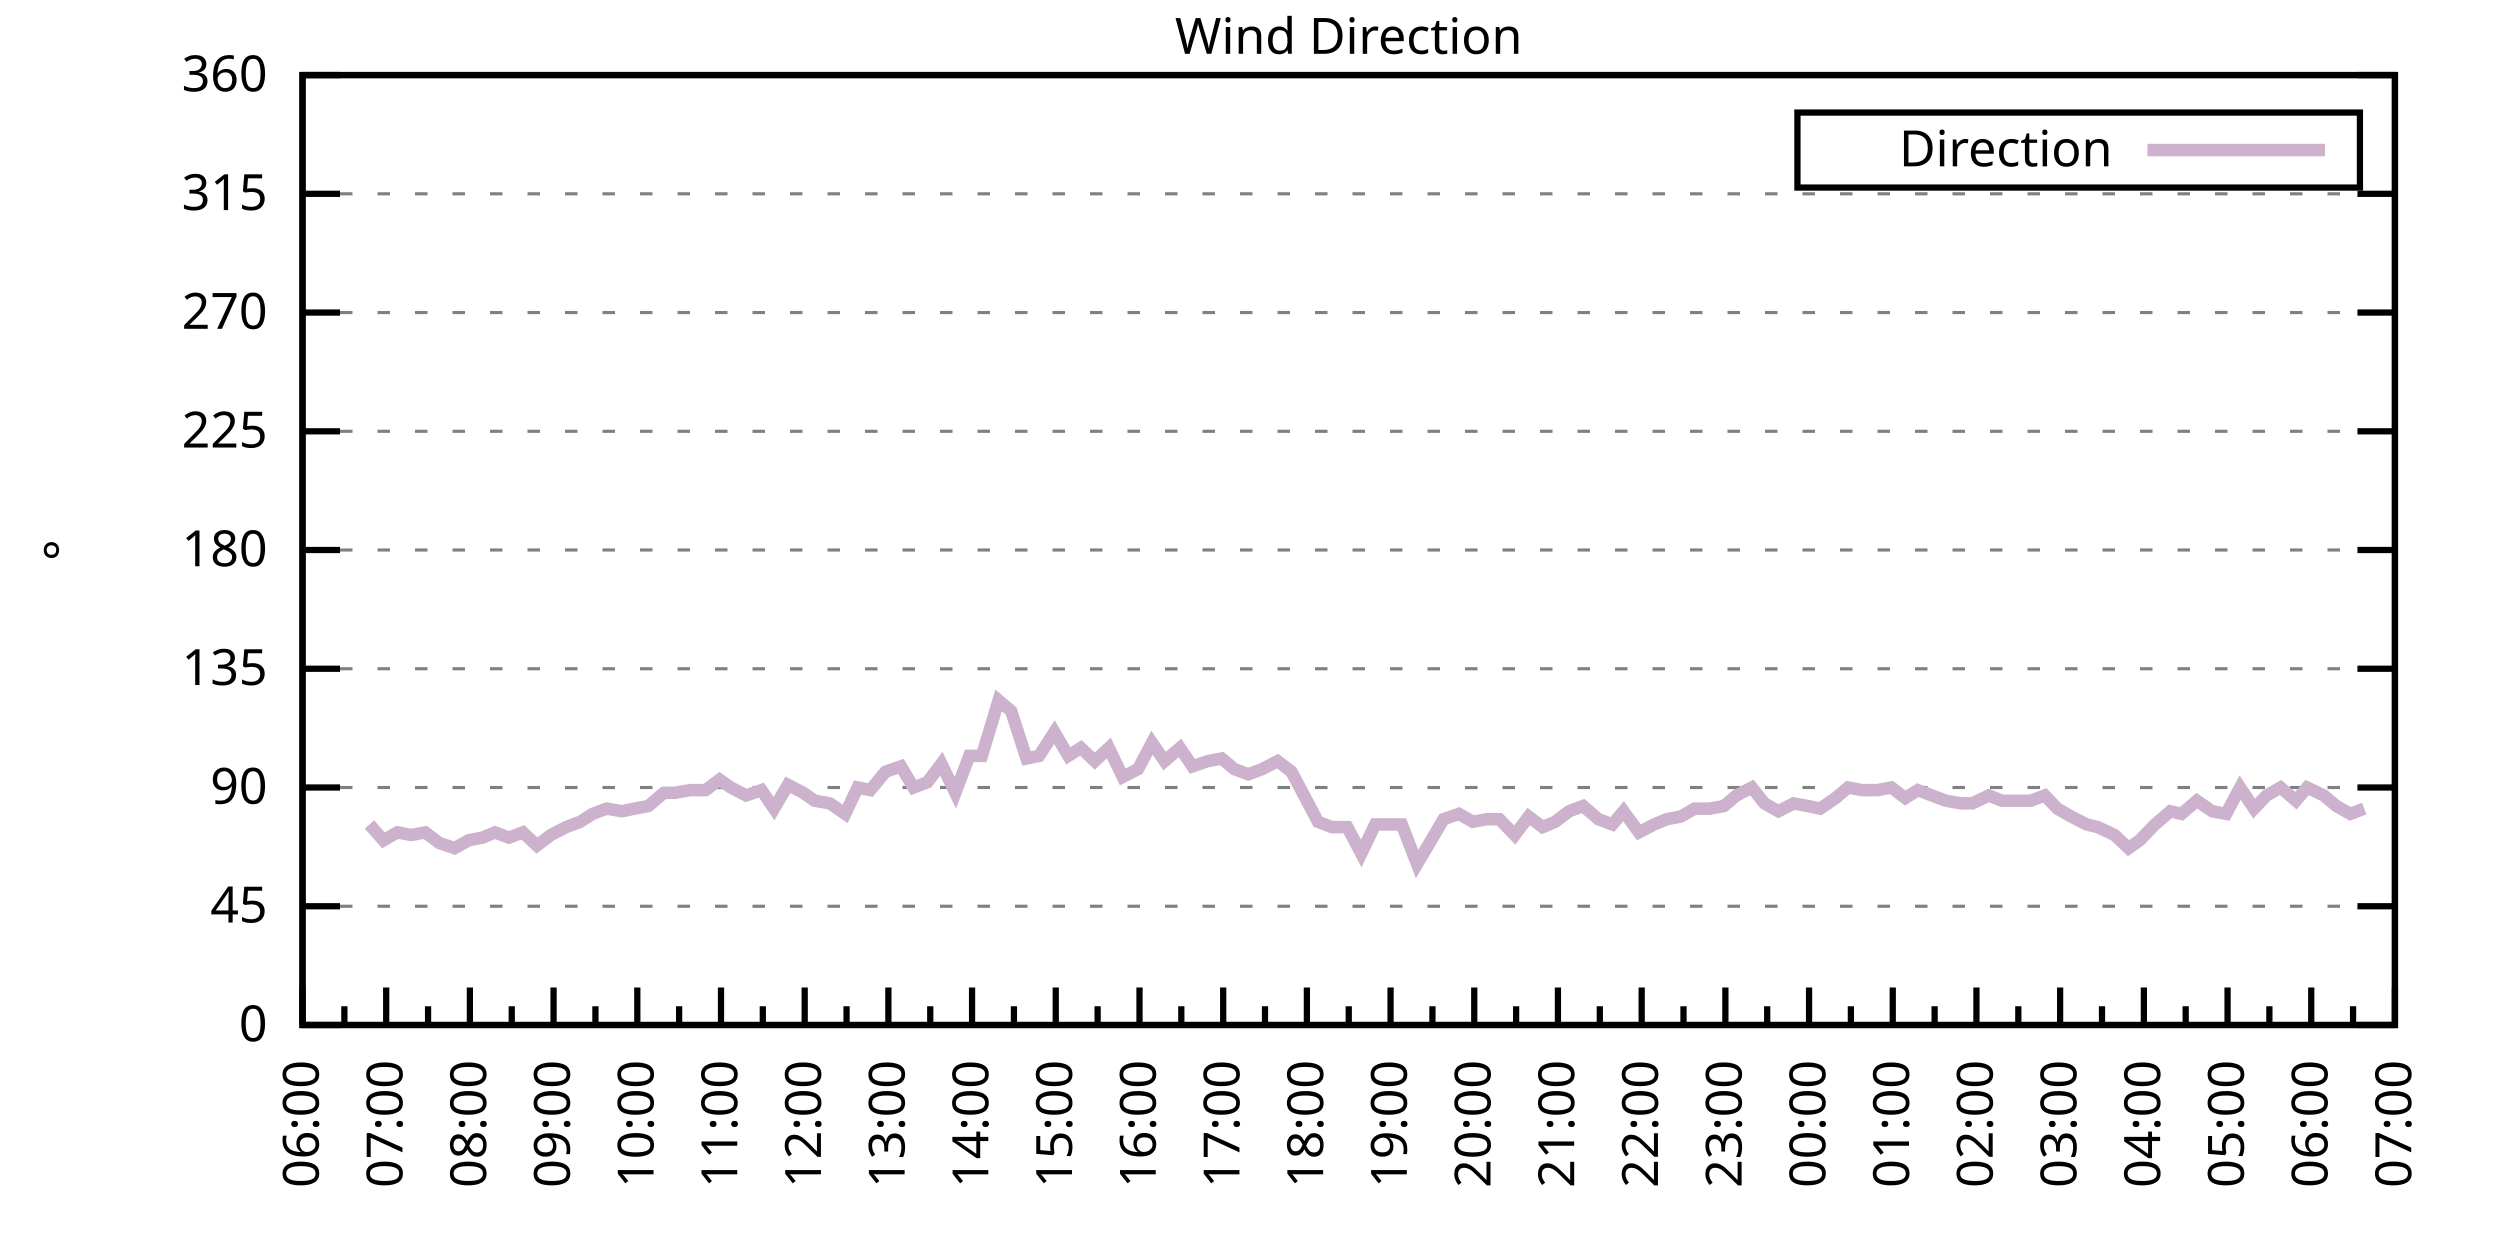
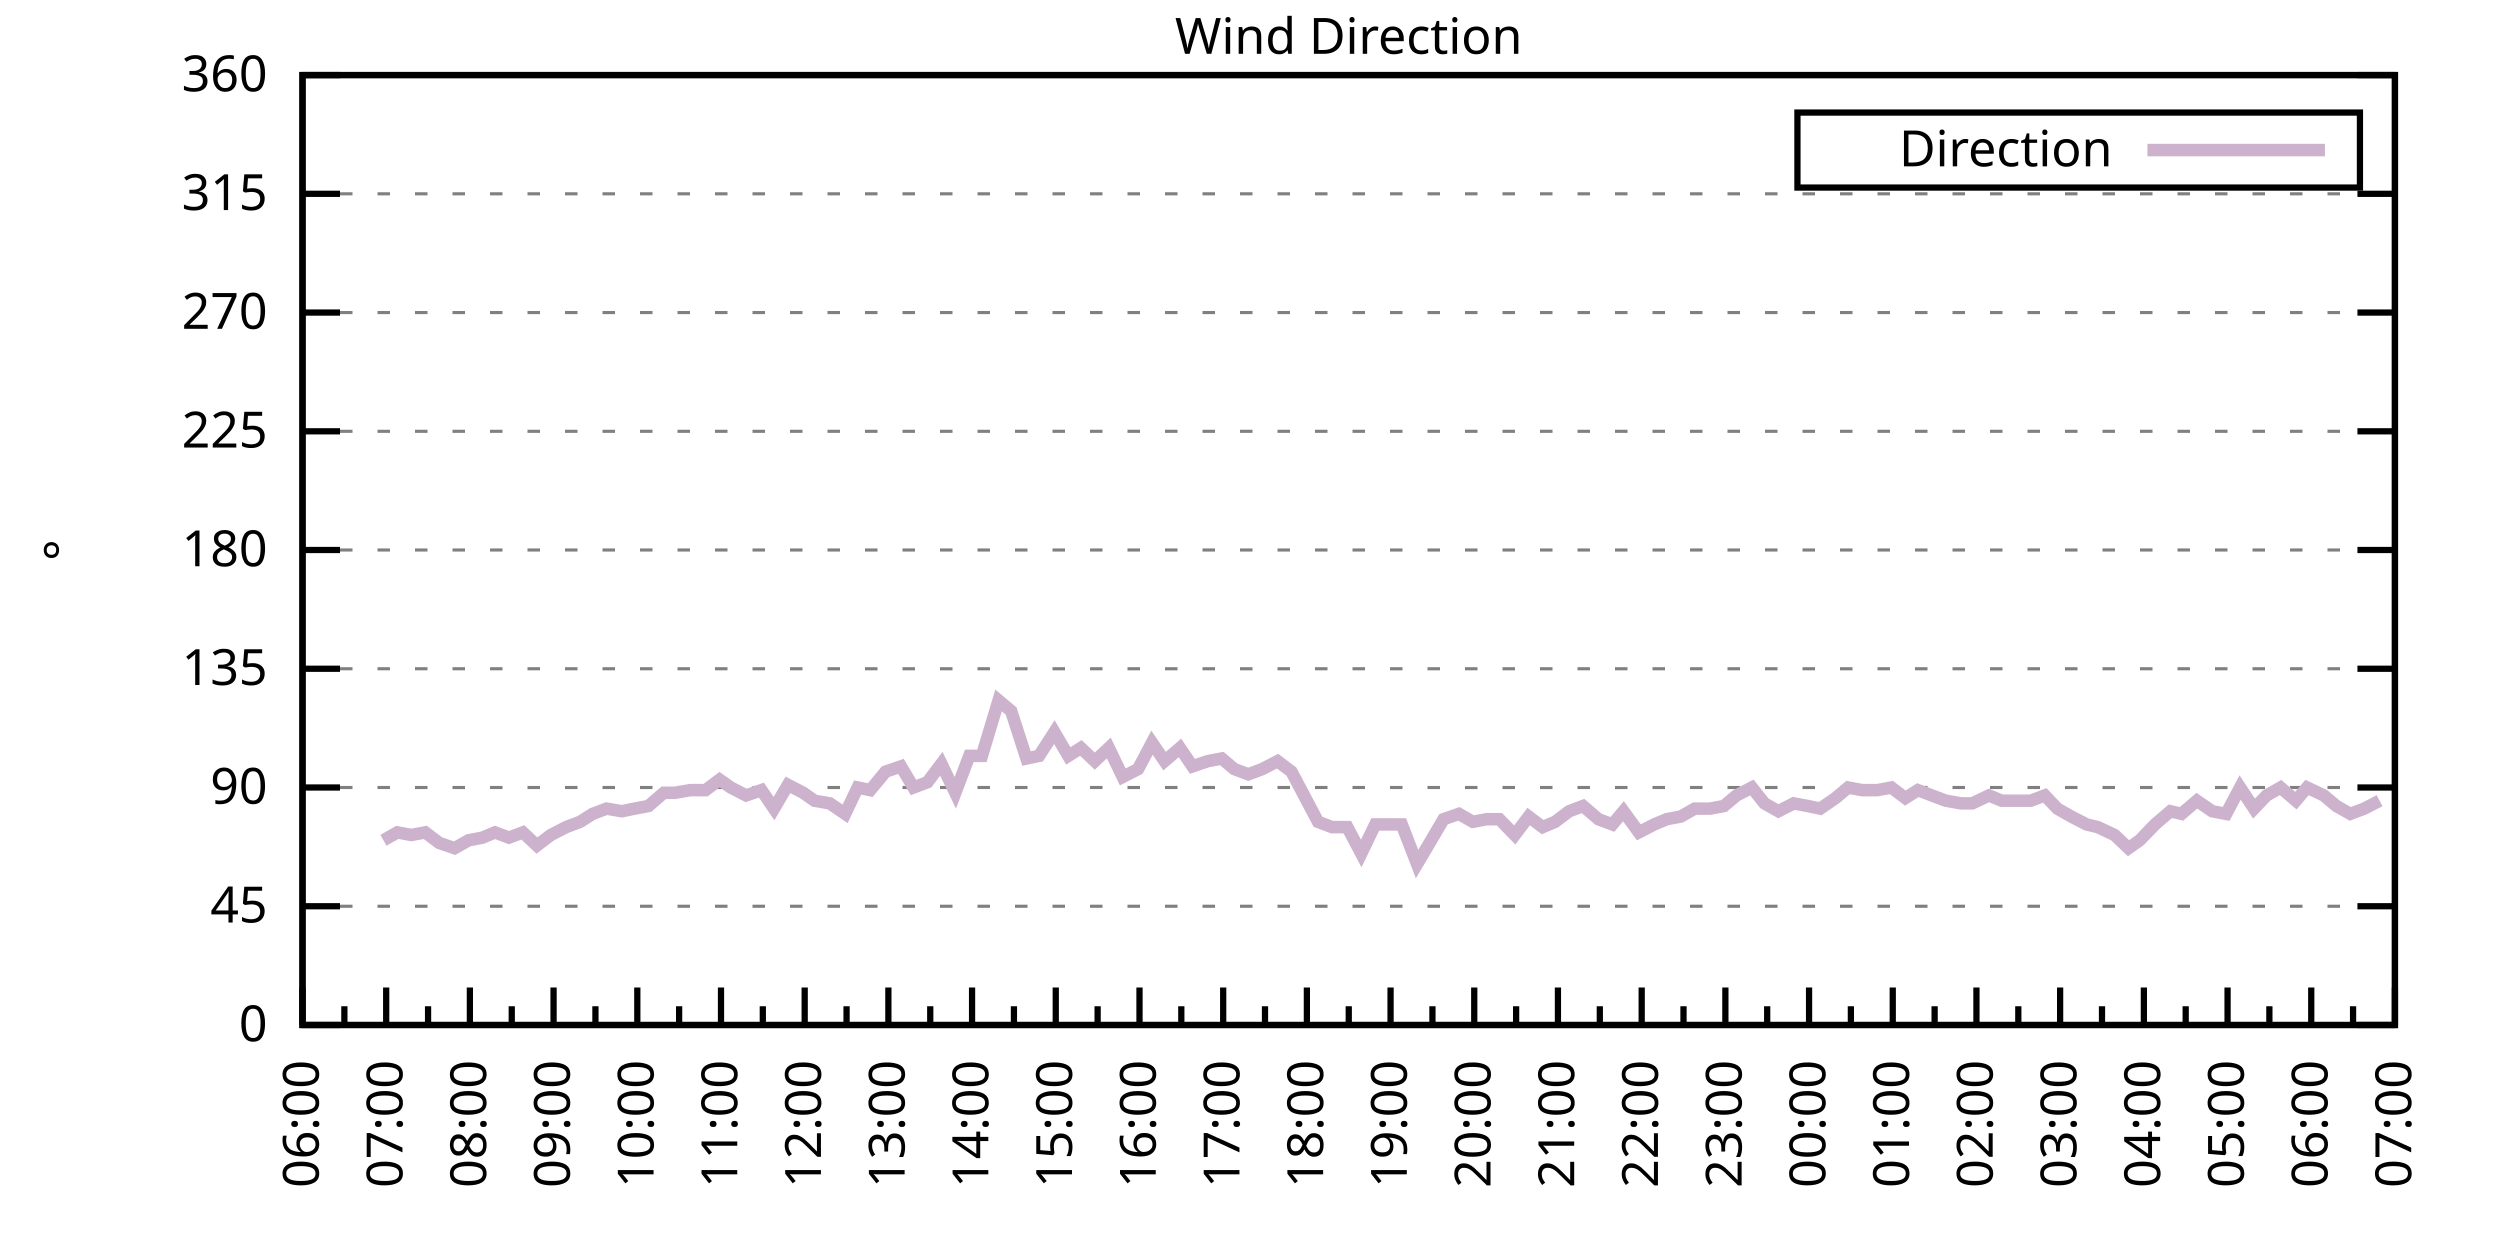
<svg xmlns="http://www.w3.org/2000/svg" xmlns:xlink="http://www.w3.org/1999/xlink" width="400" height="200" viewBox="0 0 400 200">
  <g id="gnuplot_canvas">
    <rect x="0" y="0" width="400" height="200" fill="none" />
    <defs>
      <circle id="gpDot" r="0.5" stroke-width="0.5" stroke="currentColor" />
      <path id="gpPt0" stroke-width="0.333" stroke="currentColor" d="M-1,0 h2 M0,-1 v2" />
      <path id="gpPt1" stroke-width="0.333" stroke="currentColor" d="M-1,-1 L1,1 M1,-1 L-1,1" />
      <path id="gpPt2" stroke-width="0.333" stroke="currentColor" d="M-1,0 L1,0 M0,-1 L0,1 M-1,-1 L1,1 M-1,1 L1,-1" />
      <rect id="gpPt3" stroke-width="0.333" stroke="currentColor" x="-1" y="-1" width="2" height="2" />
      <rect id="gpPt4" stroke-width="0.333" stroke="currentColor" fill="currentColor" x="-1" y="-1" width="2" height="2" />
      <circle id="gpPt5" stroke-width="0.333" stroke="currentColor" cx="0" cy="0" r="1" />
      <use xlink:href="#gpPt5" id="gpPt6" fill="currentColor" stroke="none" />
      <path id="gpPt7" stroke-width="0.333" stroke="currentColor" d="M0,-1.33 L-1.33,0.67 L1.33,0.67 z" />
      <use xlink:href="#gpPt7" id="gpPt8" fill="currentColor" stroke="none" />
      <use xlink:href="#gpPt7" id="gpPt9" stroke="currentColor" transform="rotate(180)" />
      <use xlink:href="#gpPt9" id="gpPt10" fill="currentColor" stroke="none" />
      <use xlink:href="#gpPt3" id="gpPt11" stroke="currentColor" transform="rotate(45)" />
      <use xlink:href="#gpPt11" id="gpPt12" fill="currentColor" stroke="none" />
      <path id="gpPt13" stroke-width="0.333" stroke="currentColor" d="M0,1.330 L1.265,0.411 L0.782,-1.067 L-0.782,-1.076 L-1.265,0.411 z" />
      <use xlink:href="#gpPt13" id="gpPt14" fill="currentColor" stroke="none" />
      <filter id="textbox" filterUnits="objectBoundingBox" x="0" y="0" height="1" width="1">
        <feFlood flood-color="white" flood-opacity="1" result="bgnd" />
        <feComposite in="SourceGraphic" in2="bgnd" operator="atop" />
      </filter>
      <filter id="greybox" filterUnits="objectBoundingBox" x="0" y="0" height="1" width="1">
        <feFlood flood-color="lightgrey" flood-opacity="1" result="grey" />
        <feComposite in="SourceGraphic" in2="grey" operator="atop" />
      </filter>
    </defs>
    <g fill="none" color="white" stroke="currentColor" stroke-width="1.00" stroke-linecap="butt" stroke-linejoin="miter">
</g>
    <g fill="none" color="black" stroke="currentColor" stroke-width="1.00" stroke-linecap="butt" stroke-linejoin="miter">
      <g stroke="none" shape-rendering="crispEdges">
        <polygon fill="rgb(255, 255, 255)" points="48.40,164.00 383.18,164.00 383.18,12.02 48.40,12.02 " />
      </g>
    </g>
    <g fill="none" color="black" stroke="currentColor" stroke-width="1.00" stroke-linecap="butt" stroke-linejoin="miter">
</g>
    <g fill="none" color="black" stroke="black" stroke-width="0.50" stroke-linecap="butt" stroke-linejoin="miter">
</g>
    <g fill="none" color="gray" stroke="currentColor" stroke-width="0.50" stroke-linecap="butt" stroke-linejoin="miter">
      <path stroke="gray" stroke-dasharray="2,4" class="gridline" d="M48.40,164.00 L383.19,164.00  " />
    </g>
    <g fill="none" color="gray" stroke="gray" stroke-width="1.00" stroke-linecap="butt" stroke-linejoin="miter">
</g>
    <g fill="none" color="black" stroke="currentColor" stroke-width="1.00" stroke-linecap="butt" stroke-linejoin="miter">
      <path stroke="black" d="M48.40,164.00 L54.40,164.00 M383.19,164.00 L377.19,164.00  " />
      <g transform="translate(42.80,166.60)" stroke="none" fill="black" font-family="Sans" font-size="8.00" text-anchor="end">
        <text>
          <tspan font-family="Sans"> 0</tspan>
        </text>
      </g>
    </g>
    <g fill="none" color="black" stroke="currentColor" stroke-width="1.00" stroke-linecap="butt" stroke-linejoin="miter">
</g>
    <g fill="none" color="black" stroke="black" stroke-width="0.50" stroke-linecap="butt" stroke-linejoin="miter">
</g>
    <g fill="none" color="gray" stroke="currentColor" stroke-width="0.50" stroke-linecap="butt" stroke-linejoin="miter">
      <path stroke="gray" stroke-dasharray="2,4" class="gridline" d="M48.40,145.00 L383.19,145.00  " />
    </g>
    <g fill="none" color="gray" stroke="gray" stroke-width="1.00" stroke-linecap="butt" stroke-linejoin="miter">
</g>
    <g fill="none" color="black" stroke="currentColor" stroke-width="1.00" stroke-linecap="butt" stroke-linejoin="miter">
      <path stroke="black" d="M48.40,145.00 L54.40,145.00 M383.19,145.00 L377.19,145.00  " />
      <g transform="translate(42.80,147.60)" stroke="none" fill="black" font-family="Sans" font-size="8.00" text-anchor="end">
        <text>
          <tspan font-family="Sans"> 45</tspan>
        </text>
      </g>
    </g>
    <g fill="none" color="black" stroke="currentColor" stroke-width="1.00" stroke-linecap="butt" stroke-linejoin="miter">
</g>
    <g fill="none" color="black" stroke="black" stroke-width="0.50" stroke-linecap="butt" stroke-linejoin="miter">
</g>
    <g fill="none" color="gray" stroke="currentColor" stroke-width="0.50" stroke-linecap="butt" stroke-linejoin="miter">
      <path stroke="gray" stroke-dasharray="2,4" class="gridline" d="M48.40,126.00 L383.19,126.00  " />
    </g>
    <g fill="none" color="gray" stroke="gray" stroke-width="1.00" stroke-linecap="butt" stroke-linejoin="miter">
</g>
    <g fill="none" color="black" stroke="currentColor" stroke-width="1.00" stroke-linecap="butt" stroke-linejoin="miter">
      <path stroke="black" d="M48.40,126.00 L54.40,126.00 M383.19,126.00 L377.19,126.00  " />
      <g transform="translate(42.80,128.60)" stroke="none" fill="black" font-family="Sans" font-size="8.00" text-anchor="end">
        <text>
          <tspan font-family="Sans"> 90</tspan>
        </text>
      </g>
    </g>
    <g fill="none" color="black" stroke="currentColor" stroke-width="1.00" stroke-linecap="butt" stroke-linejoin="miter">
</g>
    <g fill="none" color="black" stroke="black" stroke-width="0.50" stroke-linecap="butt" stroke-linejoin="miter">
</g>
    <g fill="none" color="gray" stroke="currentColor" stroke-width="0.50" stroke-linecap="butt" stroke-linejoin="miter">
      <path stroke="gray" stroke-dasharray="2,4" class="gridline" d="M48.40,107.00 L383.19,107.00  " />
    </g>
    <g fill="none" color="gray" stroke="gray" stroke-width="1.00" stroke-linecap="butt" stroke-linejoin="miter">
</g>
    <g fill="none" color="black" stroke="currentColor" stroke-width="1.00" stroke-linecap="butt" stroke-linejoin="miter">
      <path stroke="black" d="M48.40,107.00 L54.40,107.00 M383.19,107.00 L377.19,107.00  " />
      <g transform="translate(42.80,109.60)" stroke="none" fill="black" font-family="Sans" font-size="8.00" text-anchor="end">
        <text>
          <tspan font-family="Sans"> 135</tspan>
        </text>
      </g>
    </g>
    <g fill="none" color="black" stroke="currentColor" stroke-width="1.00" stroke-linecap="butt" stroke-linejoin="miter">
</g>
    <g fill="none" color="black" stroke="black" stroke-width="0.50" stroke-linecap="butt" stroke-linejoin="miter">
</g>
    <g fill="none" color="gray" stroke="currentColor" stroke-width="0.50" stroke-linecap="butt" stroke-linejoin="miter">
      <path stroke="gray" stroke-dasharray="2,4" class="gridline" d="M48.40,88.00 L383.19,88.00  " />
    </g>
    <g fill="none" color="gray" stroke="gray" stroke-width="1.00" stroke-linecap="butt" stroke-linejoin="miter">
</g>
    <g fill="none" color="black" stroke="currentColor" stroke-width="1.00" stroke-linecap="butt" stroke-linejoin="miter">
      <path stroke="black" d="M48.40,88.00 L54.40,88.00 M383.19,88.00 L377.19,88.00  " />
      <g transform="translate(42.80,90.60)" stroke="none" fill="black" font-family="Sans" font-size="8.00" text-anchor="end">
        <text>
          <tspan font-family="Sans"> 180</tspan>
        </text>
      </g>
    </g>
    <g fill="none" color="black" stroke="currentColor" stroke-width="1.00" stroke-linecap="butt" stroke-linejoin="miter">
</g>
    <g fill="none" color="black" stroke="black" stroke-width="0.50" stroke-linecap="butt" stroke-linejoin="miter">
</g>
    <g fill="none" color="gray" stroke="currentColor" stroke-width="0.50" stroke-linecap="butt" stroke-linejoin="miter">
      <path stroke="gray" stroke-dasharray="2,4" class="gridline" d="M48.40,69.01 L383.19,69.01  " />
    </g>
    <g fill="none" color="gray" stroke="gray" stroke-width="1.00" stroke-linecap="butt" stroke-linejoin="miter">
</g>
    <g fill="none" color="black" stroke="currentColor" stroke-width="1.00" stroke-linecap="butt" stroke-linejoin="miter">
      <path stroke="black" d="M48.40,69.01 L54.40,69.01 M383.19,69.01 L377.19,69.01  " />
      <g transform="translate(42.80,71.61)" stroke="none" fill="black" font-family="Sans" font-size="8.00" text-anchor="end">
        <text>
          <tspan font-family="Sans"> 225</tspan>
        </text>
      </g>
    </g>
    <g fill="none" color="black" stroke="currentColor" stroke-width="1.00" stroke-linecap="butt" stroke-linejoin="miter">
</g>
    <g fill="none" color="black" stroke="black" stroke-width="0.50" stroke-linecap="butt" stroke-linejoin="miter">
</g>
    <g fill="none" color="gray" stroke="currentColor" stroke-width="0.50" stroke-linecap="butt" stroke-linejoin="miter">
      <path stroke="gray" stroke-dasharray="2,4" class="gridline" d="M48.40,50.01 L383.19,50.01  " />
    </g>
    <g fill="none" color="gray" stroke="gray" stroke-width="1.00" stroke-linecap="butt" stroke-linejoin="miter">
</g>
    <g fill="none" color="black" stroke="currentColor" stroke-width="1.00" stroke-linecap="butt" stroke-linejoin="miter">
      <path stroke="black" d="M48.40,50.01 L54.40,50.01 M383.19,50.01 L377.19,50.01  " />
      <g transform="translate(42.80,52.61)" stroke="none" fill="black" font-family="Sans" font-size="8.00" text-anchor="end">
        <text>
          <tspan font-family="Sans"> 270</tspan>
        </text>
      </g>
    </g>
    <g fill="none" color="black" stroke="currentColor" stroke-width="1.00" stroke-linecap="butt" stroke-linejoin="miter">
</g>
    <g fill="none" color="black" stroke="black" stroke-width="0.50" stroke-linecap="butt" stroke-linejoin="miter">
</g>
    <g fill="none" color="gray" stroke="currentColor" stroke-width="0.50" stroke-linecap="butt" stroke-linejoin="miter">
      <path stroke="gray" stroke-dasharray="2,4" class="gridline" d="M48.40,31.01 L383.19,31.01  " />
    </g>
    <g fill="none" color="gray" stroke="gray" stroke-width="1.00" stroke-linecap="butt" stroke-linejoin="miter">
</g>
    <g fill="none" color="black" stroke="currentColor" stroke-width="1.00" stroke-linecap="butt" stroke-linejoin="miter">
      <path stroke="black" d="M48.40,31.01 L54.40,31.01 M383.19,31.01 L377.19,31.01  " />
      <g transform="translate(42.80,33.61)" stroke="none" fill="black" font-family="Sans" font-size="8.00" text-anchor="end">
        <text>
          <tspan font-family="Sans"> 315</tspan>
        </text>
      </g>
    </g>
    <g fill="none" color="black" stroke="currentColor" stroke-width="1.00" stroke-linecap="butt" stroke-linejoin="miter">
</g>
    <g fill="none" color="black" stroke="black" stroke-width="0.50" stroke-linecap="butt" stroke-linejoin="miter">
</g>
    <g fill="none" color="gray" stroke="currentColor" stroke-width="0.50" stroke-linecap="butt" stroke-linejoin="miter">
      <path stroke="gray" stroke-dasharray="2,4" class="gridline" d="M48.40,12.01 L383.19,12.01  " />
    </g>
    <g fill="none" color="gray" stroke="gray" stroke-width="1.00" stroke-linecap="butt" stroke-linejoin="miter">
</g>
    <g fill="none" color="black" stroke="currentColor" stroke-width="1.00" stroke-linecap="butt" stroke-linejoin="miter">
      <path stroke="black" d="M48.40,12.01 L54.40,12.01 M383.19,12.01 L377.19,12.01  " />
      <g transform="translate(42.80,14.61)" stroke="none" fill="black" font-family="Sans" font-size="8.00" text-anchor="end">
        <text>
          <tspan font-family="Sans"> 360</tspan>
        </text>
      </g>
    </g>
    <g fill="none" color="black" stroke="currentColor" stroke-width="1.00" stroke-linecap="butt" stroke-linejoin="miter">
      <path stroke="black" d="M48.40,164.00 L48.40,158.00  " />
      <g transform="translate(51.00,169.60) rotate(270)" stroke="none" fill="black" font-family="Sans" font-size="8.00" text-anchor="end">
        <text>
          <tspan font-family="Sans">06:00</tspan>
        </text>
      </g>
    </g>
    <g fill="none" color="black" stroke="currentColor" stroke-width="1.00" stroke-linecap="butt" stroke-linejoin="miter">
      <path stroke="black" d="M55.10,164.00 L55.10,161.00 M61.79,164.00 L61.79,158.00  " />
      <g transform="translate(64.39,169.60) rotate(270)" stroke="none" fill="black" font-family="Sans" font-size="8.00" text-anchor="end">
        <text>
          <tspan font-family="Sans">07:00</tspan>
        </text>
      </g>
    </g>
    <g fill="none" color="black" stroke="currentColor" stroke-width="1.00" stroke-linecap="butt" stroke-linejoin="miter">
      <path stroke="black" d="M68.49,164.00 L68.49,161.00 M75.18,164.00 L75.18,158.00  " />
      <g transform="translate(77.78,169.60) rotate(270)" stroke="none" fill="black" font-family="Sans" font-size="8.00" text-anchor="end">
        <text>
          <tspan font-family="Sans">08:00</tspan>
        </text>
      </g>
    </g>
    <g fill="none" color="black" stroke="currentColor" stroke-width="1.00" stroke-linecap="butt" stroke-linejoin="miter">
      <path stroke="black" d="M81.88,164.00 L81.88,161.00 M88.57,164.00 L88.57,158.00  " />
      <g transform="translate(91.17,169.60) rotate(270)" stroke="none" fill="black" font-family="Sans" font-size="8.00" text-anchor="end">
        <text>
          <tspan font-family="Sans">09:00</tspan>
        </text>
      </g>
    </g>
    <g fill="none" color="black" stroke="currentColor" stroke-width="1.00" stroke-linecap="butt" stroke-linejoin="miter">
      <path stroke="black" d="M95.27,164.00 L95.27,161.00 M101.97,164.00 L101.97,158.00  " />
      <g transform="translate(104.57,169.60) rotate(270)" stroke="none" fill="black" font-family="Sans" font-size="8.00" text-anchor="end">
        <text>
          <tspan font-family="Sans">10:00</tspan>
        </text>
      </g>
    </g>
    <g fill="none" color="black" stroke="currentColor" stroke-width="1.00" stroke-linecap="butt" stroke-linejoin="miter">
      <path stroke="black" d="M108.66,164.00 L108.66,161.00 M115.36,164.00 L115.36,158.00  " />
      <g transform="translate(117.96,169.60) rotate(270)" stroke="none" fill="black" font-family="Sans" font-size="8.00" text-anchor="end">
        <text>
          <tspan font-family="Sans">11:00</tspan>
        </text>
      </g>
    </g>
    <g fill="none" color="black" stroke="currentColor" stroke-width="1.00" stroke-linecap="butt" stroke-linejoin="miter">
      <path stroke="black" d="M122.05,164.00 L122.05,161.00 M128.75,164.00 L128.75,158.00  " />
      <g transform="translate(131.35,169.60) rotate(270)" stroke="none" fill="black" font-family="Sans" font-size="8.00" text-anchor="end">
        <text>
          <tspan font-family="Sans">12:00</tspan>
        </text>
      </g>
    </g>
    <g fill="none" color="black" stroke="currentColor" stroke-width="1.00" stroke-linecap="butt" stroke-linejoin="miter">
      <path stroke="black" d="M135.45,164.00 L135.45,161.00 M142.14,164.00 L142.14,158.00  " />
      <g transform="translate(144.74,169.60) rotate(270)" stroke="none" fill="black" font-family="Sans" font-size="8.00" text-anchor="end">
        <text>
          <tspan font-family="Sans">13:00</tspan>
        </text>
      </g>
    </g>
    <g fill="none" color="black" stroke="currentColor" stroke-width="1.00" stroke-linecap="butt" stroke-linejoin="miter">
      <path stroke="black" d="M148.84,164.00 L148.84,161.00 M155.53,164.00 L155.53,158.00  " />
      <g transform="translate(158.13,169.60) rotate(270)" stroke="none" fill="black" font-family="Sans" font-size="8.00" text-anchor="end">
        <text>
          <tspan font-family="Sans">14:00</tspan>
        </text>
      </g>
    </g>
    <g fill="none" color="black" stroke="currentColor" stroke-width="1.00" stroke-linecap="butt" stroke-linejoin="miter">
      <path stroke="black" d="M162.23,164.00 L162.23,161.00 M168.92,164.00 L168.92,158.00  " />
      <g transform="translate(171.52,169.60) rotate(270)" stroke="none" fill="black" font-family="Sans" font-size="8.00" text-anchor="end">
        <text>
          <tspan font-family="Sans">15:00</tspan>
        </text>
      </g>
    </g>
    <g fill="none" color="black" stroke="currentColor" stroke-width="1.00" stroke-linecap="butt" stroke-linejoin="miter">
      <path stroke="black" d="M175.62,164.00 L175.62,161.00 M182.32,164.00 L182.32,158.00  " />
      <g transform="translate(184.92,169.60) rotate(270)" stroke="none" fill="black" font-family="Sans" font-size="8.00" text-anchor="end">
        <text>
          <tspan font-family="Sans">16:00</tspan>
        </text>
      </g>
    </g>
    <g fill="none" color="black" stroke="currentColor" stroke-width="1.00" stroke-linecap="butt" stroke-linejoin="miter">
      <path stroke="black" d="M189.01,164.00 L189.01,161.00 M195.71,164.00 L195.71,158.00  " />
      <g transform="translate(198.31,169.60) rotate(270)" stroke="none" fill="black" font-family="Sans" font-size="8.00" text-anchor="end">
        <text>
          <tspan font-family="Sans">17:00</tspan>
        </text>
      </g>
    </g>
    <g fill="none" color="black" stroke="currentColor" stroke-width="1.00" stroke-linecap="butt" stroke-linejoin="miter">
      <path stroke="black" d="M202.40,164.00 L202.40,161.00 M209.10,164.00 L209.10,158.00  " />
      <g transform="translate(211.70,169.60) rotate(270)" stroke="none" fill="black" font-family="Sans" font-size="8.00" text-anchor="end">
        <text>
          <tspan font-family="Sans">18:00</tspan>
        </text>
      </g>
    </g>
    <g fill="none" color="black" stroke="currentColor" stroke-width="1.00" stroke-linecap="butt" stroke-linejoin="miter">
      <path stroke="black" d="M215.80,164.00 L215.80,161.00 M222.49,164.00 L222.49,158.00  " />
      <g transform="translate(225.09,169.60) rotate(270)" stroke="none" fill="black" font-family="Sans" font-size="8.00" text-anchor="end">
        <text>
          <tspan font-family="Sans">19:00</tspan>
        </text>
      </g>
    </g>
    <g fill="none" color="black" stroke="currentColor" stroke-width="1.00" stroke-linecap="butt" stroke-linejoin="miter">
      <path stroke="black" d="M229.19,164.00 L229.19,161.00 M235.88,164.00 L235.88,158.00  " />
      <g transform="translate(238.48,169.60) rotate(270)" stroke="none" fill="black" font-family="Sans" font-size="8.00" text-anchor="end">
        <text>
          <tspan font-family="Sans">20:00</tspan>
        </text>
      </g>
    </g>
    <g fill="none" color="black" stroke="currentColor" stroke-width="1.00" stroke-linecap="butt" stroke-linejoin="miter">
      <path stroke="black" d="M242.58,164.00 L242.58,161.00 M249.27,164.00 L249.27,158.00  " />
      <g transform="translate(251.87,169.60) rotate(270)" stroke="none" fill="black" font-family="Sans" font-size="8.00" text-anchor="end">
        <text>
          <tspan font-family="Sans">21:00</tspan>
        </text>
      </g>
    </g>
    <g fill="none" color="black" stroke="currentColor" stroke-width="1.00" stroke-linecap="butt" stroke-linejoin="miter">
      <path stroke="black" d="M255.97,164.00 L255.97,161.00 M262.67,164.00 L262.67,158.00  " />
      <g transform="translate(265.27,169.60) rotate(270)" stroke="none" fill="black" font-family="Sans" font-size="8.00" text-anchor="end">
        <text>
          <tspan font-family="Sans">22:00</tspan>
        </text>
      </g>
    </g>
    <g fill="none" color="black" stroke="currentColor" stroke-width="1.00" stroke-linecap="butt" stroke-linejoin="miter">
      <path stroke="black" d="M269.36,164.00 L269.36,161.00 M276.06,164.00 L276.06,158.00  " />
      <g transform="translate(278.66,169.60) rotate(270)" stroke="none" fill="black" font-family="Sans" font-size="8.00" text-anchor="end">
        <text>
          <tspan font-family="Sans">23:00</tspan>
        </text>
      </g>
    </g>
    <g fill="none" color="black" stroke="currentColor" stroke-width="1.00" stroke-linecap="butt" stroke-linejoin="miter">
      <path stroke="black" d="M282.75,164.00 L282.75,161.00 M289.45,164.00 L289.45,158.00  " />
      <g transform="translate(292.05,169.60) rotate(270)" stroke="none" fill="black" font-family="Sans" font-size="8.00" text-anchor="end">
        <text>
          <tspan font-family="Sans">00:00</tspan>
        </text>
      </g>
    </g>
    <g fill="none" color="black" stroke="currentColor" stroke-width="1.00" stroke-linecap="butt" stroke-linejoin="miter">
      <path stroke="black" d="M296.14,164.00 L296.14,161.00 M302.84,164.00 L302.84,158.00  " />
      <g transform="translate(305.44,169.60) rotate(270)" stroke="none" fill="black" font-family="Sans" font-size="8.00" text-anchor="end">
        <text>
          <tspan font-family="Sans">01:00</tspan>
        </text>
      </g>
    </g>
    <g fill="none" color="black" stroke="currentColor" stroke-width="1.00" stroke-linecap="butt" stroke-linejoin="miter">
      <path stroke="black" d="M309.54,164.00 L309.54,161.00 M316.23,164.00 L316.23,158.00  " />
      <g transform="translate(318.83,169.60) rotate(270)" stroke="none" fill="black" font-family="Sans" font-size="8.00" text-anchor="end">
        <text>
          <tspan font-family="Sans">02:00</tspan>
        </text>
      </g>
    </g>
    <g fill="none" color="black" stroke="currentColor" stroke-width="1.00" stroke-linecap="butt" stroke-linejoin="miter">
      <path stroke="black" d="M322.93,164.00 L322.93,161.00 M329.62,164.00 L329.62,158.00  " />
      <g transform="translate(332.22,169.60) rotate(270)" stroke="none" fill="black" font-family="Sans" font-size="8.00" text-anchor="end">
        <text>
          <tspan font-family="Sans">03:00</tspan>
        </text>
      </g>
    </g>
    <g fill="none" color="black" stroke="currentColor" stroke-width="1.00" stroke-linecap="butt" stroke-linejoin="miter">
      <path stroke="black" d="M336.32,164.00 L336.32,161.00 M343.02,164.00 L343.02,158.00  " />
      <g transform="translate(345.62,169.60) rotate(270)" stroke="none" fill="black" font-family="Sans" font-size="8.00" text-anchor="end">
        <text>
          <tspan font-family="Sans">04:00</tspan>
        </text>
      </g>
    </g>
    <g fill="none" color="black" stroke="currentColor" stroke-width="1.00" stroke-linecap="butt" stroke-linejoin="miter">
      <path stroke="black" d="M349.71,164.00 L349.71,161.00 M356.41,164.00 L356.41,158.00  " />
      <g transform="translate(359.01,169.60) rotate(270)" stroke="none" fill="black" font-family="Sans" font-size="8.00" text-anchor="end">
        <text>
          <tspan font-family="Sans">05:00</tspan>
        </text>
      </g>
    </g>
    <g fill="none" color="black" stroke="currentColor" stroke-width="1.00" stroke-linecap="butt" stroke-linejoin="miter">
      <path stroke="black" d="M363.10,164.00 L363.10,161.00 M369.80,164.00 L369.80,158.00  " />
      <g transform="translate(372.40,169.60) rotate(270)" stroke="none" fill="black" font-family="Sans" font-size="8.00" text-anchor="end">
        <text>
          <tspan font-family="Sans">06:00</tspan>
        </text>
      </g>
    </g>
    <g fill="none" color="black" stroke="currentColor" stroke-width="1.00" stroke-linecap="butt" stroke-linejoin="miter">
      <path stroke="black" d="M376.49,164.00 L376.49,161.00 M383.19,164.00 L383.19,158.00  " />
      <g transform="translate(385.79,169.60) rotate(270)" stroke="none" fill="black" font-family="Sans" font-size="8.00" text-anchor="end">
        <text>
          <tspan font-family="Sans">07:00</tspan>
        </text>
      </g>
    </g>
    <g fill="none" color="black" stroke="currentColor" stroke-width="1.00" stroke-linecap="butt" stroke-linejoin="miter">
</g>
    <g fill="none" color="black" stroke="currentColor" stroke-width="1.00" stroke-linecap="butt" stroke-linejoin="miter">
      <path stroke="black" d="M48.40,12.01 L48.40,164.00 L383.19,164.00 L383.19,12.01 L48.40,12.01 Z  " />
    </g>
    <g fill="none" color="black" stroke="currentColor" stroke-width="1.00" stroke-linecap="butt" stroke-linejoin="miter">
      <g transform="translate(12.80,88.01) rotate(270)" stroke="none" fill="black" font-family="Sans" font-size="8.00" text-anchor="middle">
        <text>
          <tspan font-family="Sans">°</tspan>
        </text>
      </g>
    </g>
    <g fill="none" color="black" stroke="currentColor" stroke-width="1.00" stroke-linecap="butt" stroke-linejoin="miter">
</g>
    <g fill="none" color="black" stroke="currentColor" stroke-width="1.00" stroke-linecap="butt" stroke-linejoin="miter">
      <path stroke="black" d="M287.59,30.01 L287.59,18.01 L377.59,18.01 L377.59,30.01 L287.59,30.01 Z  " />
    </g>
    <g id="Wind_direction_plot_1">
      <g fill="none" color="white" stroke="black" stroke-width="2.00" stroke-linecap="butt" stroke-linejoin="miter">
</g>
      <g fill="none" color="black" stroke="currentColor" stroke-width="2.00" stroke-linecap="butt" stroke-linejoin="miter">
        <g transform="translate(337.99,26.61)" stroke="none" fill="black" font-family="Sans" font-size="8.00" text-anchor="end">
          <text>
            <tspan font-family="Sans">Direction</tspan>
          </text>
        </g>
      </g>
      <g fill="none" color="black" stroke="currentColor" stroke-width="2.00" stroke-linecap="butt" stroke-linejoin="miter">
-         <path stroke="rgb(204, 178, 204)" d="M343.59,24.01 L371.99,24.01 M59.11,131.91 L61.35,134.45 L63.58,133.18 L65.81,133.60 L68.04,133.18 L70.27,134.87   L72.73,135.71 L74.96,134.45 L77.19,134.02 L79.20,133.18 L81.43,134.02 L83.66,133.18 L85.90,135.29 L88.13,133.60   L90.58,132.34 L92.82,131.49 L94.82,130.22 L97.06,129.38 L99.51,129.80 L101.52,129.38 L103.75,128.96 L106.21,126.85   L107.99,126.85 L110.45,126.42 L112.90,126.42 L115.13,124.74 L116.92,126.00 L119.38,127.27 L121.83,126.42 L123.84,129.38   L126.07,125.58 L128.53,126.85 L130.31,128.11 L132.77,128.54 L135.22,130.22 L137.23,126.00 L139.24,126.42 L141.69,123.47   L144.15,122.62 L146.16,126.00 L148.39,125.16 L150.62,122.20 L152.85,126.85 L155.09,120.94 L157.10,120.94 L159.77,112.07   L161.78,113.76 L164.24,121.36 L166.25,120.94 L168.70,117.14 L170.93,120.94 L172.94,119.67 L175.17,121.78 L177.41,119.67   L179.64,124.31 L182.09,123.05 L184.32,118.83 L186.33,121.78 L188.79,119.67 L190.80,122.62 L193.25,121.78 L195.48,121.36   L197.49,123.05 L199.73,123.89 L201.96,123.05 L204.41,121.78 L206.64,123.47 L208.65,127.27 L210.88,131.49 L213.12,132.34   L215.57,132.34 L217.80,136.56 L220.04,131.91 L222.04,131.91 L224.28,131.91 L226.73,138.25 L228.74,134.87 L230.97,131.07   L233.43,130.22 L235.66,131.49 L237.89,131.07 L239.90,131.07 L242.36,133.60 L244.59,130.65 L246.82,132.34 L248.83,131.49   L251.06,129.80 L253.29,128.96 L255.75,131.07 L257.98,131.91 L259.76,129.80 L262.22,133.18 L264.67,131.91 L266.68,131.07   L268.92,130.65 L271.15,129.38 L273.60,129.38 L275.83,128.96 L277.84,127.27 L280.30,126.00 L282.31,128.54 L284.54,129.80   L286.99,128.54 L289.23,128.96 L291.23,129.38 L293.69,127.69 L295.70,126.00 L297.93,126.42 L300.39,126.42 L302.62,126.00   L304.85,127.69 L306.86,126.42 L309.09,127.27 L311.32,128.11 L313.78,128.54 L315.56,128.54 L318.24,127.27 L320.25,128.11   L324.94,128.11 L327.17,127.27 L329.18,129.38 L331.41,130.65 L333.86,131.91 L335.65,132.34 L338.33,133.60 L340.56,135.71   L342.35,134.45 L344.80,131.91 L347.26,129.80 L349.04,130.22 L351.50,128.11 L353.95,129.80 L356.18,130.22 L358.42,126.00   L360.65,129.38 L362.66,127.27 L364.89,126.00 L367.34,128.11 L369.13,126.00 L371.81,127.27 L373.82,128.96 L376.05,130.22   L378.28,129.38  " />
+         <path stroke="rgb(204, 178, 204)" d="M343.59,24.01 L371.99,24.01 M61.35,134.45 L63.58,133.18 L65.81,133.60 L68.04,133.18 L70.27,134.87 L72.73,135.71   L74.96,134.45 L77.19,134.02 L79.20,133.18 L81.43,134.02 L83.66,133.18 L85.90,135.29 L88.13,133.60 L90.58,132.34   L92.82,131.49 L94.82,130.22 L97.06,129.38 L99.51,129.80 L101.52,129.38 L103.75,128.96 L106.21,126.85 L107.99,126.85   L110.45,126.42 L112.90,126.42 L115.13,124.74 L116.92,126.00 L119.38,127.27 L121.83,126.42 L123.84,129.38 L126.07,125.58   L128.53,126.85 L130.31,128.11 L132.77,128.54 L135.22,130.22 L137.23,126.00 L139.24,126.42 L141.69,123.47 L144.15,122.62   L146.16,126.00 L148.39,125.16 L150.62,122.20 L152.85,126.85 L155.09,120.94 L157.10,120.94 L159.77,112.07 L161.78,113.76   L164.24,121.36 L166.25,120.94 L168.70,117.14 L170.93,120.94 L172.94,119.67 L175.17,121.78 L177.41,119.67 L179.64,124.31   L182.09,123.05 L184.32,118.83 L186.33,121.78 L188.79,119.67 L190.80,122.62 L193.25,121.78 L195.48,121.36 L197.49,123.05   L199.73,123.89 L201.96,123.05 L204.41,121.78 L206.64,123.47 L208.65,127.27 L210.88,131.49 L213.12,132.34 L215.57,132.34   L217.80,136.56 L220.04,131.91 L222.04,131.91 L224.28,131.91 L226.73,138.25 L228.74,134.87 L230.97,131.07 L233.43,130.22   L235.66,131.49 L237.89,131.07 L239.90,131.07 L242.36,133.60 L244.59,130.65 L246.82,132.34 L248.83,131.49 L251.06,129.80   L253.29,128.96 L255.75,131.07 L257.98,131.91 L259.76,129.80 L262.22,133.18 L264.67,131.91 L266.68,131.07 L268.92,130.65   L271.15,129.38 L273.60,129.38 L275.83,128.96 L277.84,127.27 L280.30,126.00 L282.31,128.54 L284.54,129.80 L286.99,128.54   L289.23,128.96 L291.23,129.38 L293.69,127.69 L295.70,126.00 L297.93,126.42 L300.39,126.42 L302.62,126.00 L304.85,127.69   L306.86,126.42 L309.09,127.27 L311.32,128.11 L313.78,128.54 L315.56,128.54 L318.24,127.27 L320.25,128.11 L324.94,128.11   L327.17,127.27 L329.18,129.38 L331.41,130.65 L333.86,131.91 L335.65,132.34 L338.33,133.60 L340.56,135.71 L342.35,134.45   L344.80,131.91 L347.26,129.80 L349.04,130.22 L351.50,128.11 L353.95,129.80 L356.18,130.22 L358.42,126.00 L360.65,129.38   L362.66,127.27 L364.89,126.00 L367.34,128.11 L369.13,126.00 L371.81,127.27 L373.82,128.96 L376.05,130.22 L378.28,129.38   L380.73,128.11  " />
      </g>
    </g>
    <g fill="none" color="black" stroke="currentColor" stroke-width="2.00" stroke-linecap="butt" stroke-linejoin="miter">
</g>
    <g fill="none" color="black" stroke="black" stroke-width="1.00" stroke-linecap="butt" stroke-linejoin="miter">
</g>
    <g fill="none" color="black" stroke="currentColor" stroke-width="1.00" stroke-linecap="butt" stroke-linejoin="miter">
      <path stroke="black" d="M48.40,12.01 L48.40,164.00 L383.19,164.00 L383.19,12.01 L48.40,12.01 Z  " />
    </g>
    <g fill="none" color="black" stroke="currentColor" stroke-width="1.00" stroke-linecap="butt" stroke-linejoin="miter">
      <g transform="translate(215.79,8.61)" stroke="none" fill="black" font-family="Sans" font-size="8.00" text-anchor="middle">
        <text>
          <tspan font-family="Sans">Wind Direction</tspan>
        </text>
      </g>
    </g>
    <g fill="none" color="black" stroke="currentColor" stroke-width="1.00" stroke-linecap="butt" stroke-linejoin="miter">
</g>
  </g>
</svg>
